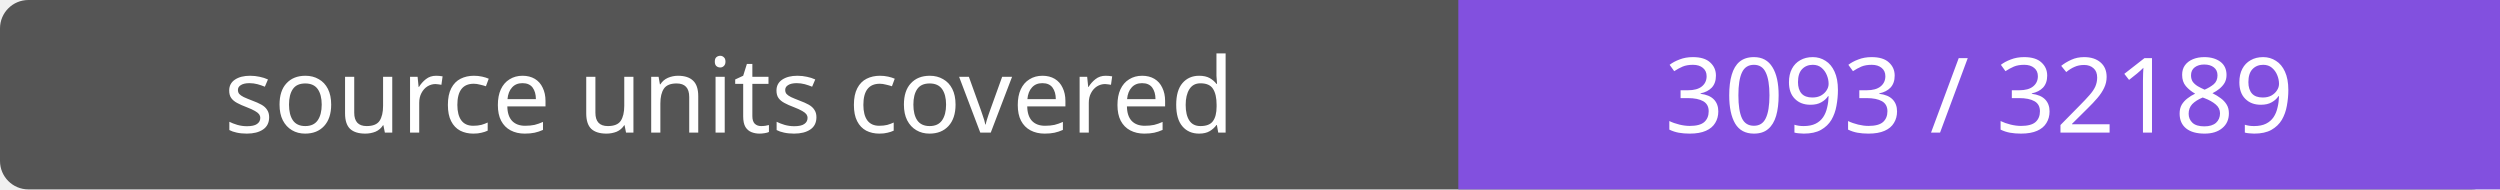
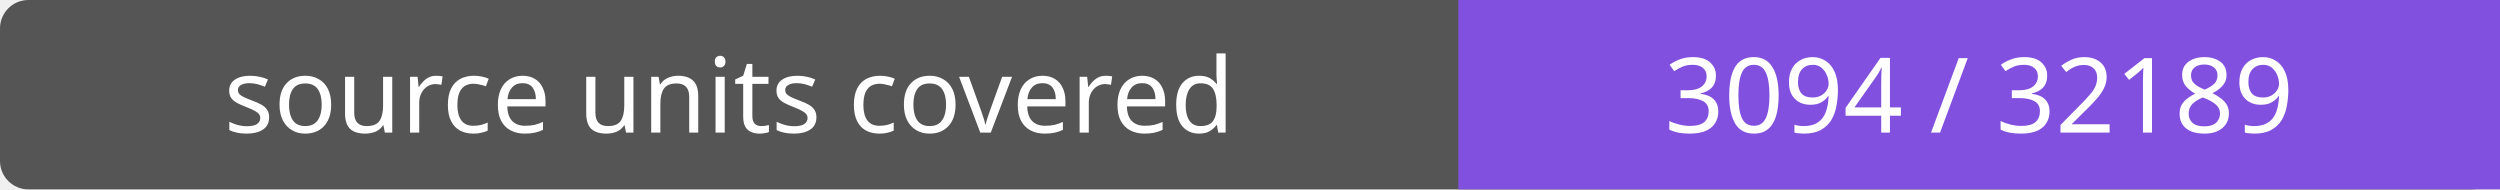
- <svg xmlns="http://www.w3.org/2000/svg" width="264" height="20" role="img" aria-label="source units covered: 3093 / 32189">
+ <svg xmlns="http://www.w3.org/2000/svg" width="264" height="20" role="img" aria-label="source units covered: 3094 / 32189">
  <rect width="264" height="20" rx="3" fill="#555" />
  <path fill="#8250df" d="M154 0h110v20H154z" />
  <g fill="#fff" text-anchor="middle" font-family="Verdana,sans-serif" font-size="11">
    <text x="77.0" y="14">source units covered</text>
-     <text x="209.0" y="14">3093 / 32189</text>
+     <text x="209.0" y="14">3094 / 32189</text>
  </g>
</svg>
